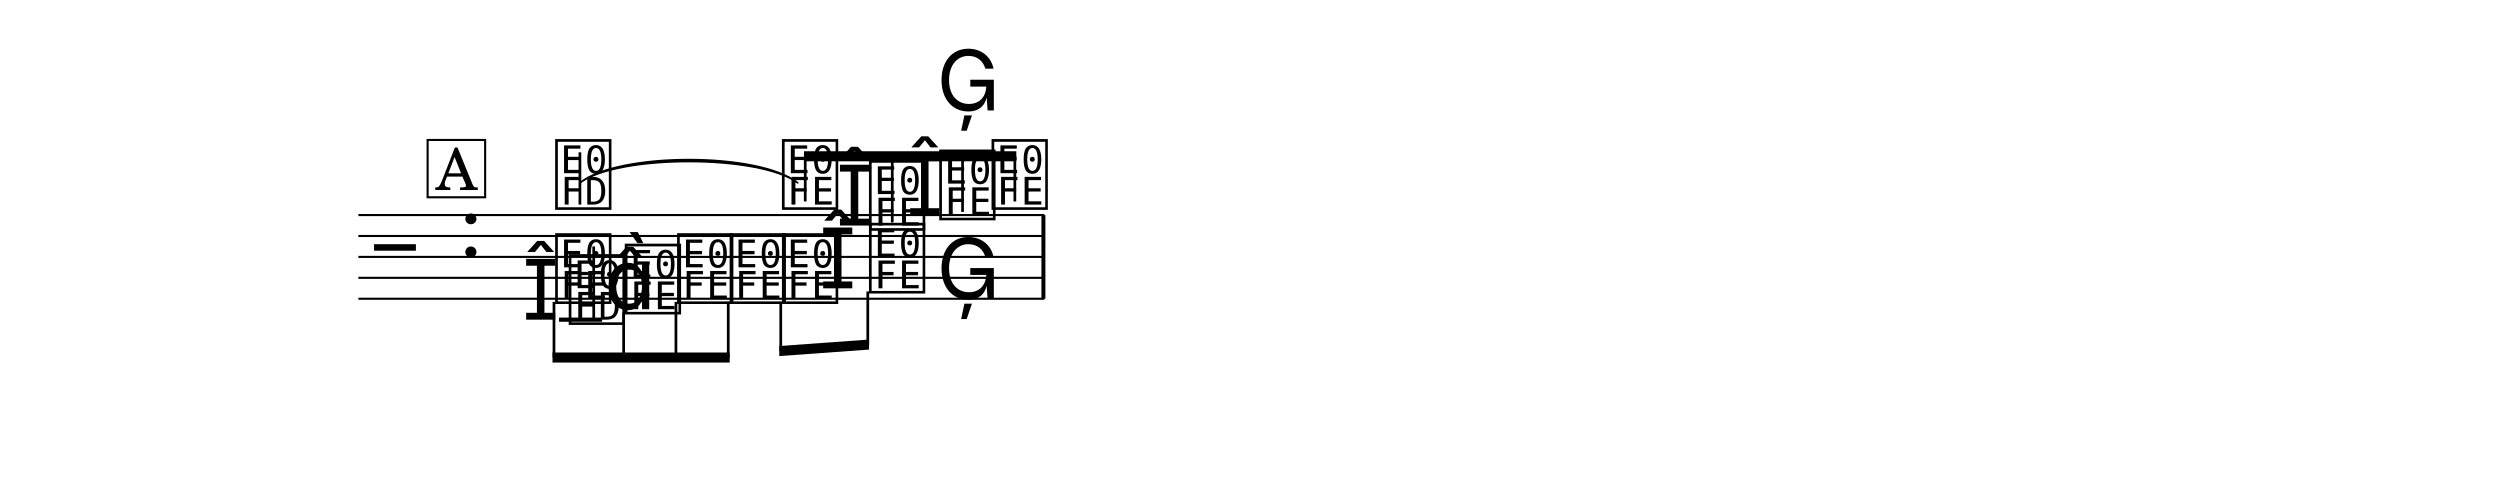
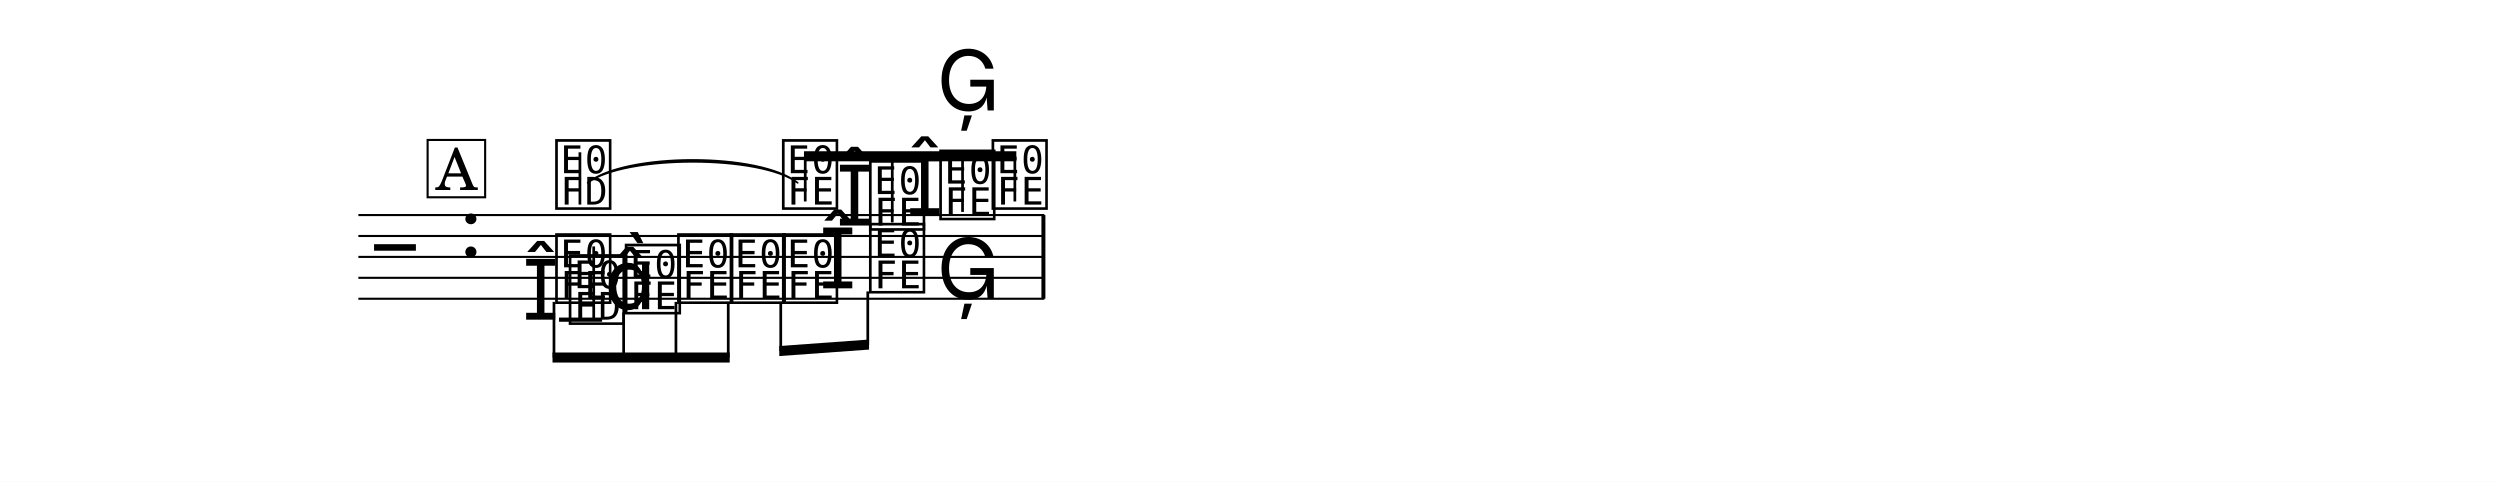
<svg xmlns="http://www.w3.org/2000/svg" width="1195.0" height="230.3" viewBox="0 0 119.50 23.03" font-family="TeX Gyre Schola, serif">
  <style>
  @font-face { font-family: 'Emmentaler'; src: local('Emmentaler'); }
  .music { font-family: 'Emmentaler', serif; }
</style>
  <rect x="0" y="0" width="119.50" height="23.03" fill="#FFFFFF" />
  <g transform="translate(8.54,0.00) scale(1,1)">
    <line x1="8.59" y1="10.28" x2="41.38" y2="10.28" stroke="#000000" stroke-width="0.100" />
    <line x1="8.59" y1="11.28" x2="41.38" y2="11.28" stroke="#000000" stroke-width="0.100" />
    <line x1="8.59" y1="12.28" x2="41.38" y2="12.28" stroke="#000000" stroke-width="0.100" />
    <line x1="8.59" y1="13.28" x2="41.38" y2="13.28" stroke="#000000" stroke-width="0.100" />
    <line x1="8.59" y1="14.28" x2="41.38" y2="14.28" stroke="#000000" stroke-width="0.100" />
    <text class="music" x="9.34" y="13.28" font-size="4.00"></text>
    <text class="music" x="13.42" y="12.28" font-size="4.00"></text>
    <text class="music" x="17.87" y="9.78" font-size="4.00" data-pos="1307"></text>
    <line x1="19.18" y1="9.78" x2="19.18" y2="7.28" stroke="#000000" stroke-width="0.130" />
    <text class="music" x="28.71" y="9.78" font-size="4.00" data-pos="1313"></text>
    <text class="music" x="31.42" y="10.78" font-size="4.00" data-pos="1317"></text>
    <text class="music" x="32.87" y="10.78" font-size="4.00" data-pos="1317"></text>
    <text class="music" x="34.78" y="10.28" font-size="4.00" data-pos="1321"></text>
    <text class="music" x="36.23" y="10.28" font-size="4.00" data-pos="1321"></text>
    <text class="music" x="38.73" y="9.78" font-size="4.00" data-pos="1325"></text>
    <text class="music" x="17.87" y="14.28" font-size="4.00" data-pos="1331"></text>
    <text class="music" x="21.20" y="14.78" font-size="4.00" data-pos="1334"></text>
    <text class="music" x="23.70" y="14.28" font-size="4.00" data-pos="1336"></text>
    <text class="music" x="26.21" y="14.28" font-size="4.00" data-pos="1338"></text>
    <text class="music" x="28.71" y="14.28" font-size="4.00" data-pos="1340"></text>
    <text class="music" x="30.62" y="13.78" font-size="4.00" data-pos="1342"></text>
    <text class="music" x="32.87" y="13.78" font-size="4.00" data-pos="1342"></text>
    <text class="music" x="36.23" y="14.28" font-size="4.00" data-pos="1346"></text>
    <line x1="18.18" y1="15.28" x2="20.24" y2="15.28" stroke="#000000" stroke-width="0.200" />
    <text class="music" x="16.42" y="15.28" font-size="4.00" data-pos="1354"></text>
    <text class="music" x="18.52" y="15.28" font-size="4.00" data-pos="1354"></text>
    <line x1="19.84" y1="15.28" x2="19.84" y2="11.78" stroke="#000000" stroke-width="0.130" />
    <text class="music" x="20.35" y="14.78" font-size="4.00"></text>
    <text class="music" x="36.23" y="5.28" font-size="4.00" data-pos="1360"></text>
    <rect x="41.24" y="10.28" width="0.19" height="4.00" data-pos="1326" />
    <polygon points="29.89,7.23 40.04,7.23 40.04,7.71 29.89,7.71" />
    <line x1="29.95" y1="9.63" x2="29.95" y2="7.47" stroke="#000000" stroke-width="0.130" />
    <line x1="34.11" y1="10.63" x2="34.11" y2="7.47" stroke="#000000" stroke-width="0.130" />
    <line x1="37.47" y1="10.13" x2="37.47" y2="7.47" stroke="#000000" stroke-width="0.130" />
    <line x1="39.97" y1="9.63" x2="39.97" y2="7.47" stroke="#000000" stroke-width="0.130" />
    <polygon points="17.87,16.85 26.34,16.85 26.34,17.33 17.87,17.33" />
    <line x1="17.94" y1="14.43" x2="17.94" y2="17.09" stroke="#000000" stroke-width="0.130" />
    <line x1="21.27" y1="14.93" x2="21.27" y2="17.09" stroke="#000000" stroke-width="0.130" />
    <line x1="23.77" y1="14.43" x2="23.77" y2="17.09" stroke="#000000" stroke-width="0.130" />
    <line x1="26.27" y1="14.43" x2="26.27" y2="17.09" stroke="#000000" stroke-width="0.130" />
    <polygon points="28.71,16.54 33.00,16.23 33.00,16.71 28.71,17.02" />
    <line x1="28.78" y1="14.43" x2="28.78" y2="16.78" stroke="#000000" stroke-width="0.130" />
    <line x1="32.94" y1="13.93" x2="32.94" y2="16.48" stroke="#000000" stroke-width="0.130" />
-     <path d="M 19.18,8.74 C 21.01,7.26 27.76,7.26 29.59,8.74 C 27.76,7.38 21.01,7.38 19.18,8.74 Z" stroke="#000000" stroke-width="0.08" stroke-linecap="round" stroke-linejoin="round" data-pos="1311" />
+     <path d="M 19.55,8.74 C 21.34,7.28 27.80,7.28 29.59,8.74 C 27.80,7.40 21.34,7.40 19.55,8.74 Z" stroke="#000000" stroke-width="0.08" stroke-linecap="round" stroke-linejoin="round" data-pos="1311" />
    <rect x="11.90" y="6.69" width="2.75" height="2.74" fill="#FFFFFF" stroke="#000000" stroke-width="0.100" data-pos="1287" />
    <text x="13.28" y="9.08" font-size="2.77" text-anchor="middle" data-pos="1287">A</text>
  </g>
</svg>
